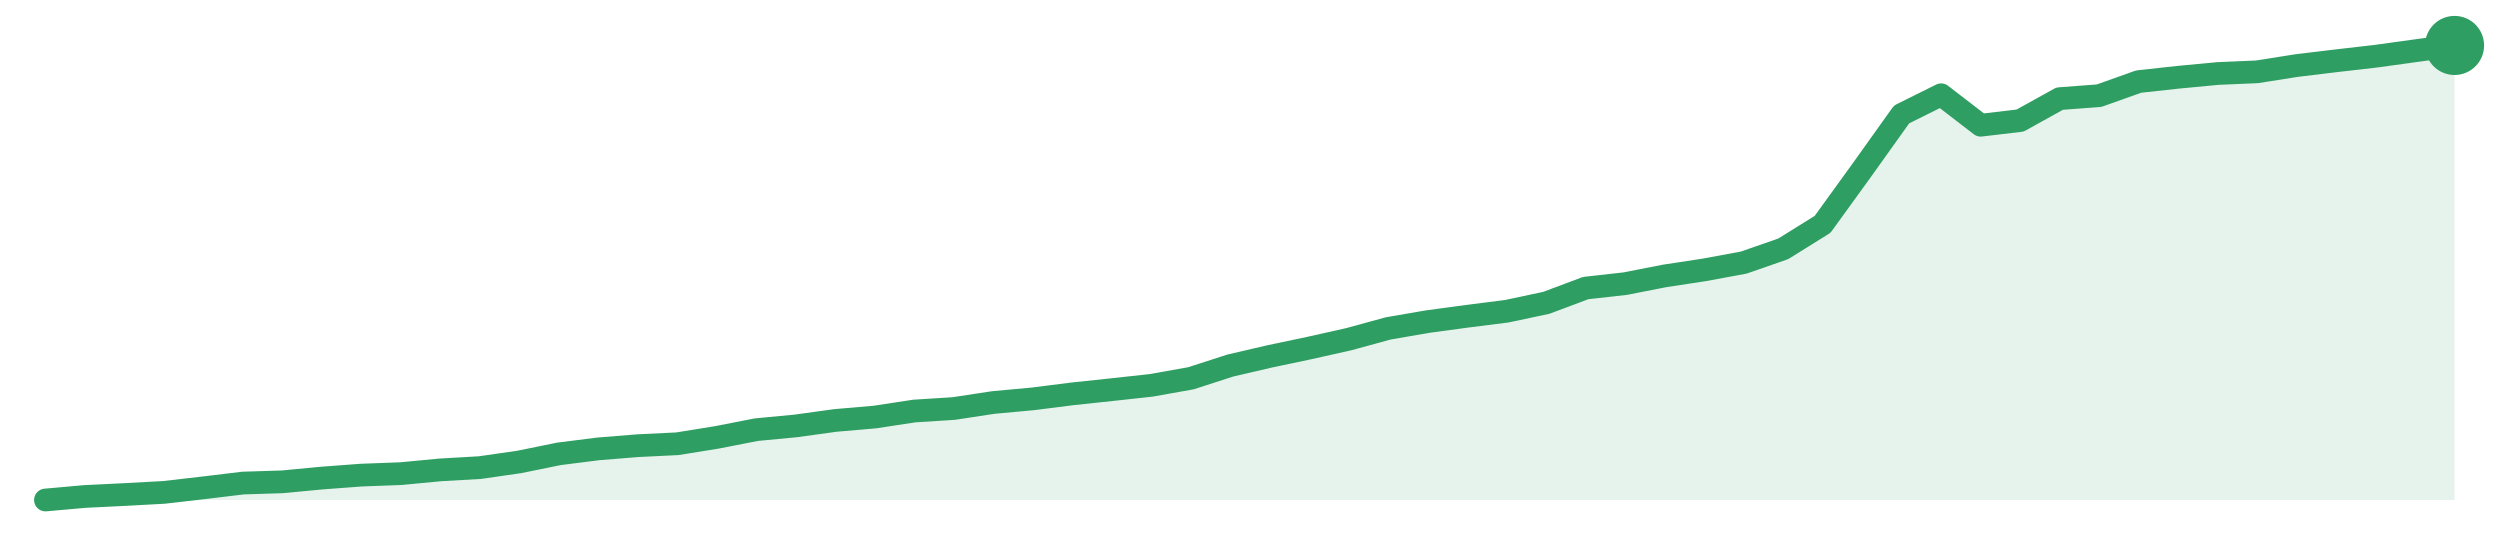
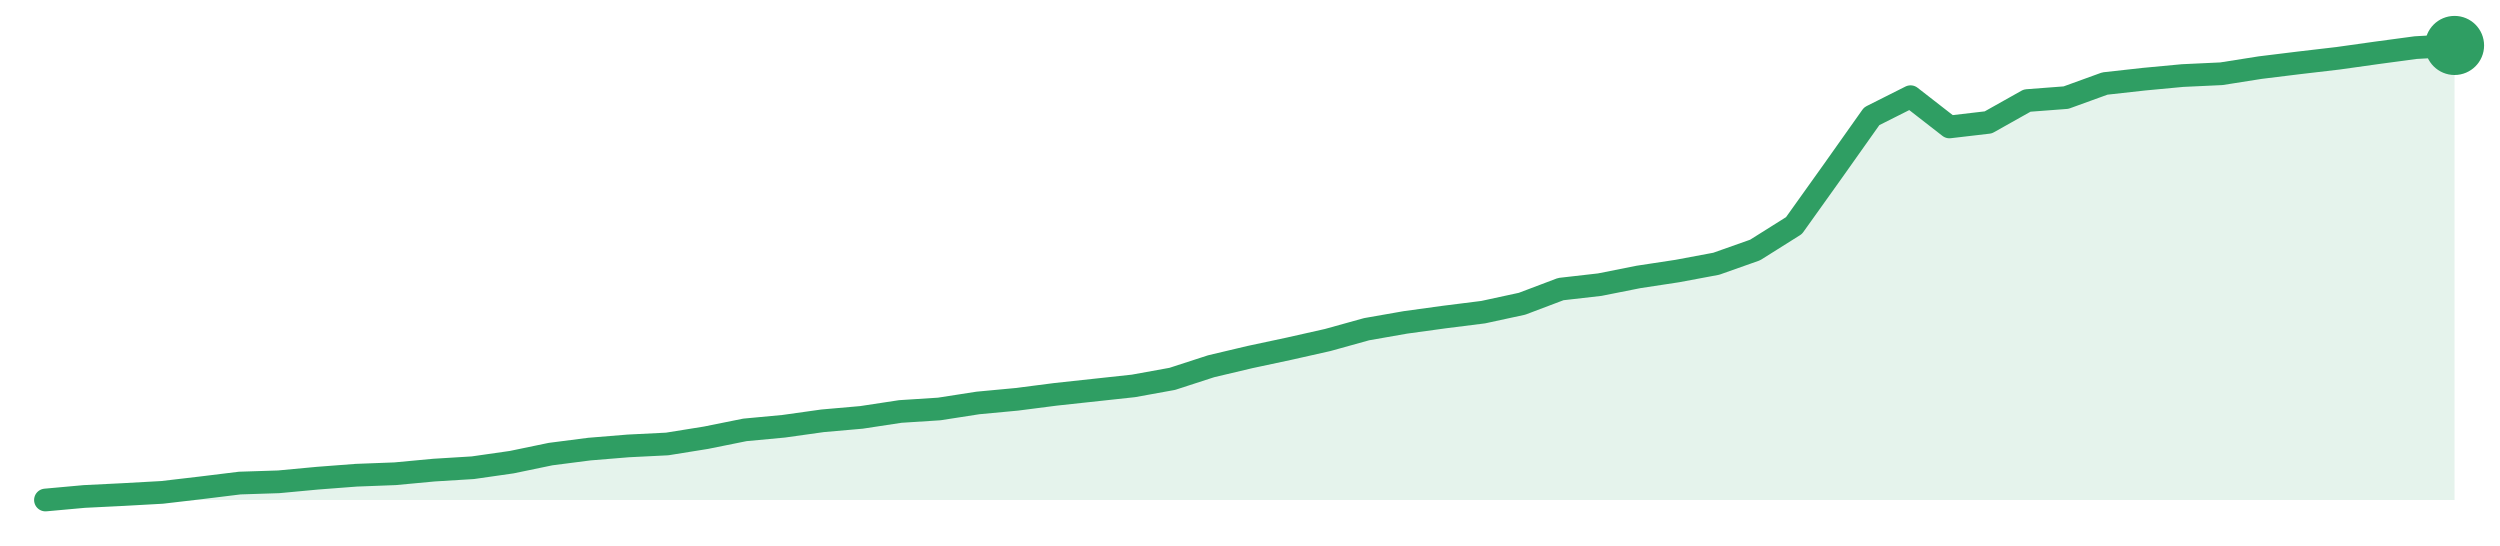
<svg xmlns="http://www.w3.org/2000/svg" width="220" height="48" viewBox="0 0 220 48" role="img" aria-label="trend">
-   <path d="M4.0,44.0 L4.0,44.0 L7.48,43.69 L10.95,43.52 L14.43,43.33 L17.9,42.93 L21.38,42.51 L24.85,42.4 L28.33,42.07 L31.8,41.81 L35.28,41.68 L38.75,41.35 L42.23,41.15 L45.7,40.65 L49.18,39.94 L52.66,39.5 L56.13,39.22 L59.61,39.05 L63.08,38.49 L66.56,37.81 L70.03,37.48 L73.51,37.0 L76.98,36.7 L80.46,36.17 L83.93,35.95 L87.41,35.42 L90.89,35.1 L94.36,34.66 L97.84,34.29 L101.31,33.91 L104.79,33.29 L108.26,32.17 L111.74,31.36 L115.21,30.63 L118.69,29.85 L122.16,28.9 L125.64,28.3 L129.11,27.83 L132.59,27.39 L136.07,26.65 L139.54,25.35 L143.02,24.96 L146.49,24.28 L149.97,23.75 L153.44,23.11 L156.92,21.9 L160.39,19.74 L163.87,14.93 L167.34,10.07 L170.82,8.34 L174.3,11.02 L177.77,10.61 L181.25,8.68 L184.72,8.42 L188.2,7.18 L191.67,6.8 L195.15,6.47 L198.62,6.32 L202.1,5.77 L205.57,5.35 L209.05,4.95 L212.52,4.47 L216.0,4.0 L216.0,44.0 Z" fill="#2f9e631f" />
-   <path d="M4.0,44.0 L7.48,43.69 L10.95,43.52 L14.43,43.33 L17.9,42.93 L21.38,42.51 L24.85,42.4 L28.33,42.07 L31.8,41.81 L35.28,41.68 L38.75,41.35 L42.23,41.15 L45.7,40.65 L49.18,39.94 L52.66,39.5 L56.13,39.22 L59.61,39.05 L63.08,38.49 L66.56,37.81 L70.03,37.48 L73.51,37.0 L76.98,36.7 L80.46,36.17 L83.93,35.95 L87.41,35.42 L90.89,35.1 L94.36,34.66 L97.84,34.29 L101.31,33.91 L104.79,33.29 L108.26,32.17 L111.74,31.36 L115.21,30.63 L118.69,29.85 L122.16,28.9 L125.64,28.3 L129.11,27.83 L132.59,27.39 L136.07,26.65 L139.54,25.35 L143.02,24.96 L146.49,24.28 L149.97,23.75 L153.44,23.11 L156.92,21.9 L160.39,19.74 L163.87,14.93 L167.34,10.07 L170.82,8.34 L174.3,11.02 L177.77,10.61 L181.25,8.68 L184.72,8.42 L188.2,7.18 L191.67,6.8 L195.15,6.47 L198.62,6.32 L202.1,5.77 L205.57,5.35 L209.05,4.95 L212.52,4.47 L216.0,4.0" fill="none" stroke="#2f9e63" stroke-width="2" stroke-linejoin="round" stroke-linecap="round" />
+   <path d="M4.0,44.0 L4.0,44.0 L7.42,43.69 L10.84,43.52 L14.26,43.33 L17.68,42.93 L21.1,42.51 L24.52,42.4 L27.94,42.08 L31.35,41.82 L34.77,41.69 L38.19,41.37 L41.61,41.16 L45.03,40.67 L48.45,39.96 L51.87,39.52 L55.29,39.24 L58.71,39.07 L62.13,38.52 L65.55,37.83 L68.97,37.51 L72.39,37.03 L75.81,36.73 L79.23,36.21 L82.65,35.99 L86.06,35.46 L89.48,35.14 L92.9,34.7 L96.32,34.33 L99.74,33.96 L103.16,33.34 L106.58,32.23 L110.0,31.42 L113.42,30.69 L116.84,29.92 L120.26,28.97 L123.68,28.37 L127.1,27.9 L130.52,27.47 L133.94,26.73 L137.35,25.44 L140.77,25.05 L144.19,24.37 L147.61,23.85 L151.03,23.21 L154.45,22.0 L157.87,19.85 L161.29,15.06 L164.71,10.23 L168.13,8.51 L171.55,11.17 L174.97,10.77 L178.39,8.85 L181.81,8.59 L185.23,7.35 L188.65,6.97 L192.06,6.65 L195.48,6.49 L198.9,5.95 L202.32,5.53 L205.74,5.13 L209.16,4.65 L212.58,4.19 L216.0,4.0 L216.0,44.0 Z" fill="#2f9e631f" />
+   <path d="M4.0,44.0 L7.42,43.69 L10.84,43.52 L14.26,43.33 L17.68,42.93 L21.1,42.51 L24.52,42.4 L27.94,42.08 L31.35,41.82 L34.77,41.69 L38.19,41.37 L41.61,41.16 L45.03,40.67 L48.45,39.96 L51.87,39.52 L55.29,39.24 L58.71,39.07 L62.13,38.52 L65.55,37.83 L68.97,37.51 L72.39,37.03 L75.81,36.73 L79.23,36.21 L82.65,35.99 L86.06,35.46 L89.48,35.14 L92.9,34.7 L96.32,34.33 L99.74,33.96 L103.16,33.34 L106.58,32.23 L110.0,31.42 L113.42,30.69 L116.84,29.92 L120.26,28.97 L123.68,28.37 L127.1,27.9 L130.52,27.47 L133.94,26.73 L137.35,25.44 L140.77,25.05 L144.19,24.37 L147.61,23.85 L151.03,23.21 L154.45,22.0 L157.87,19.85 L161.29,15.06 L164.71,10.23 L168.13,8.51 L171.55,11.17 L174.97,10.77 L178.39,8.85 L181.81,8.59 L185.23,7.35 L188.65,6.97 L192.06,6.65 L195.48,6.49 L198.9,5.95 L202.32,5.53 L205.74,5.13 L209.16,4.65 L212.58,4.19 L216.0,4.0" fill="none" stroke="#2f9e63" stroke-width="2" stroke-linejoin="round" stroke-linecap="round" />
  <circle cx="216.0" cy="4.0" r="2.6" fill="#2f9e63" />
</svg>
